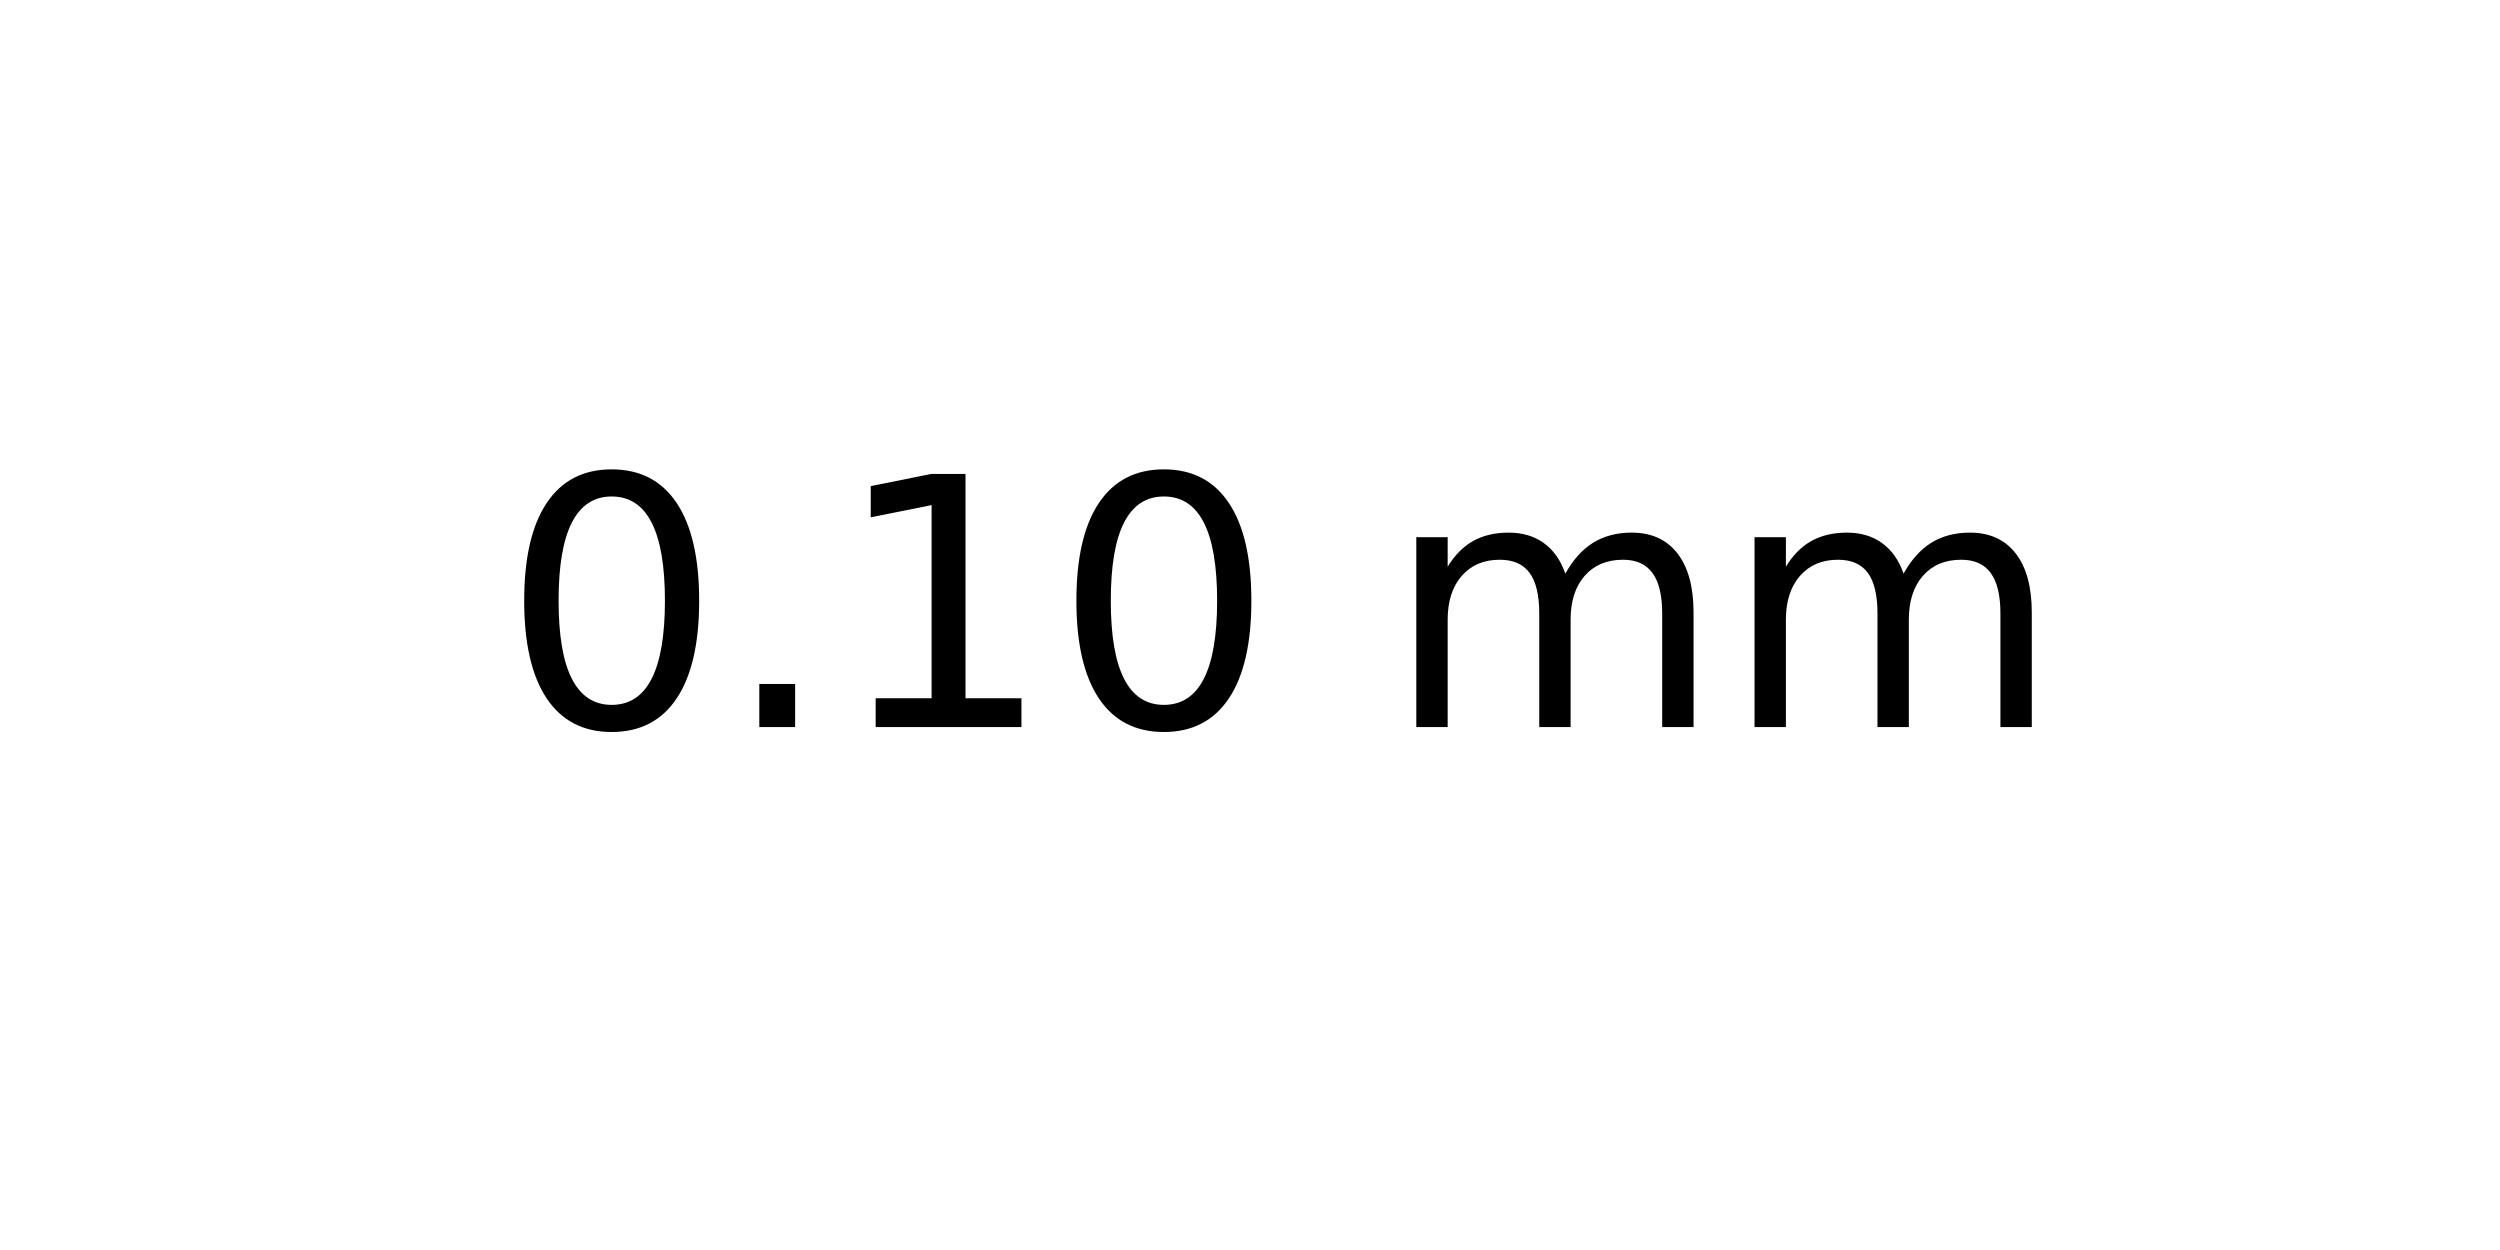
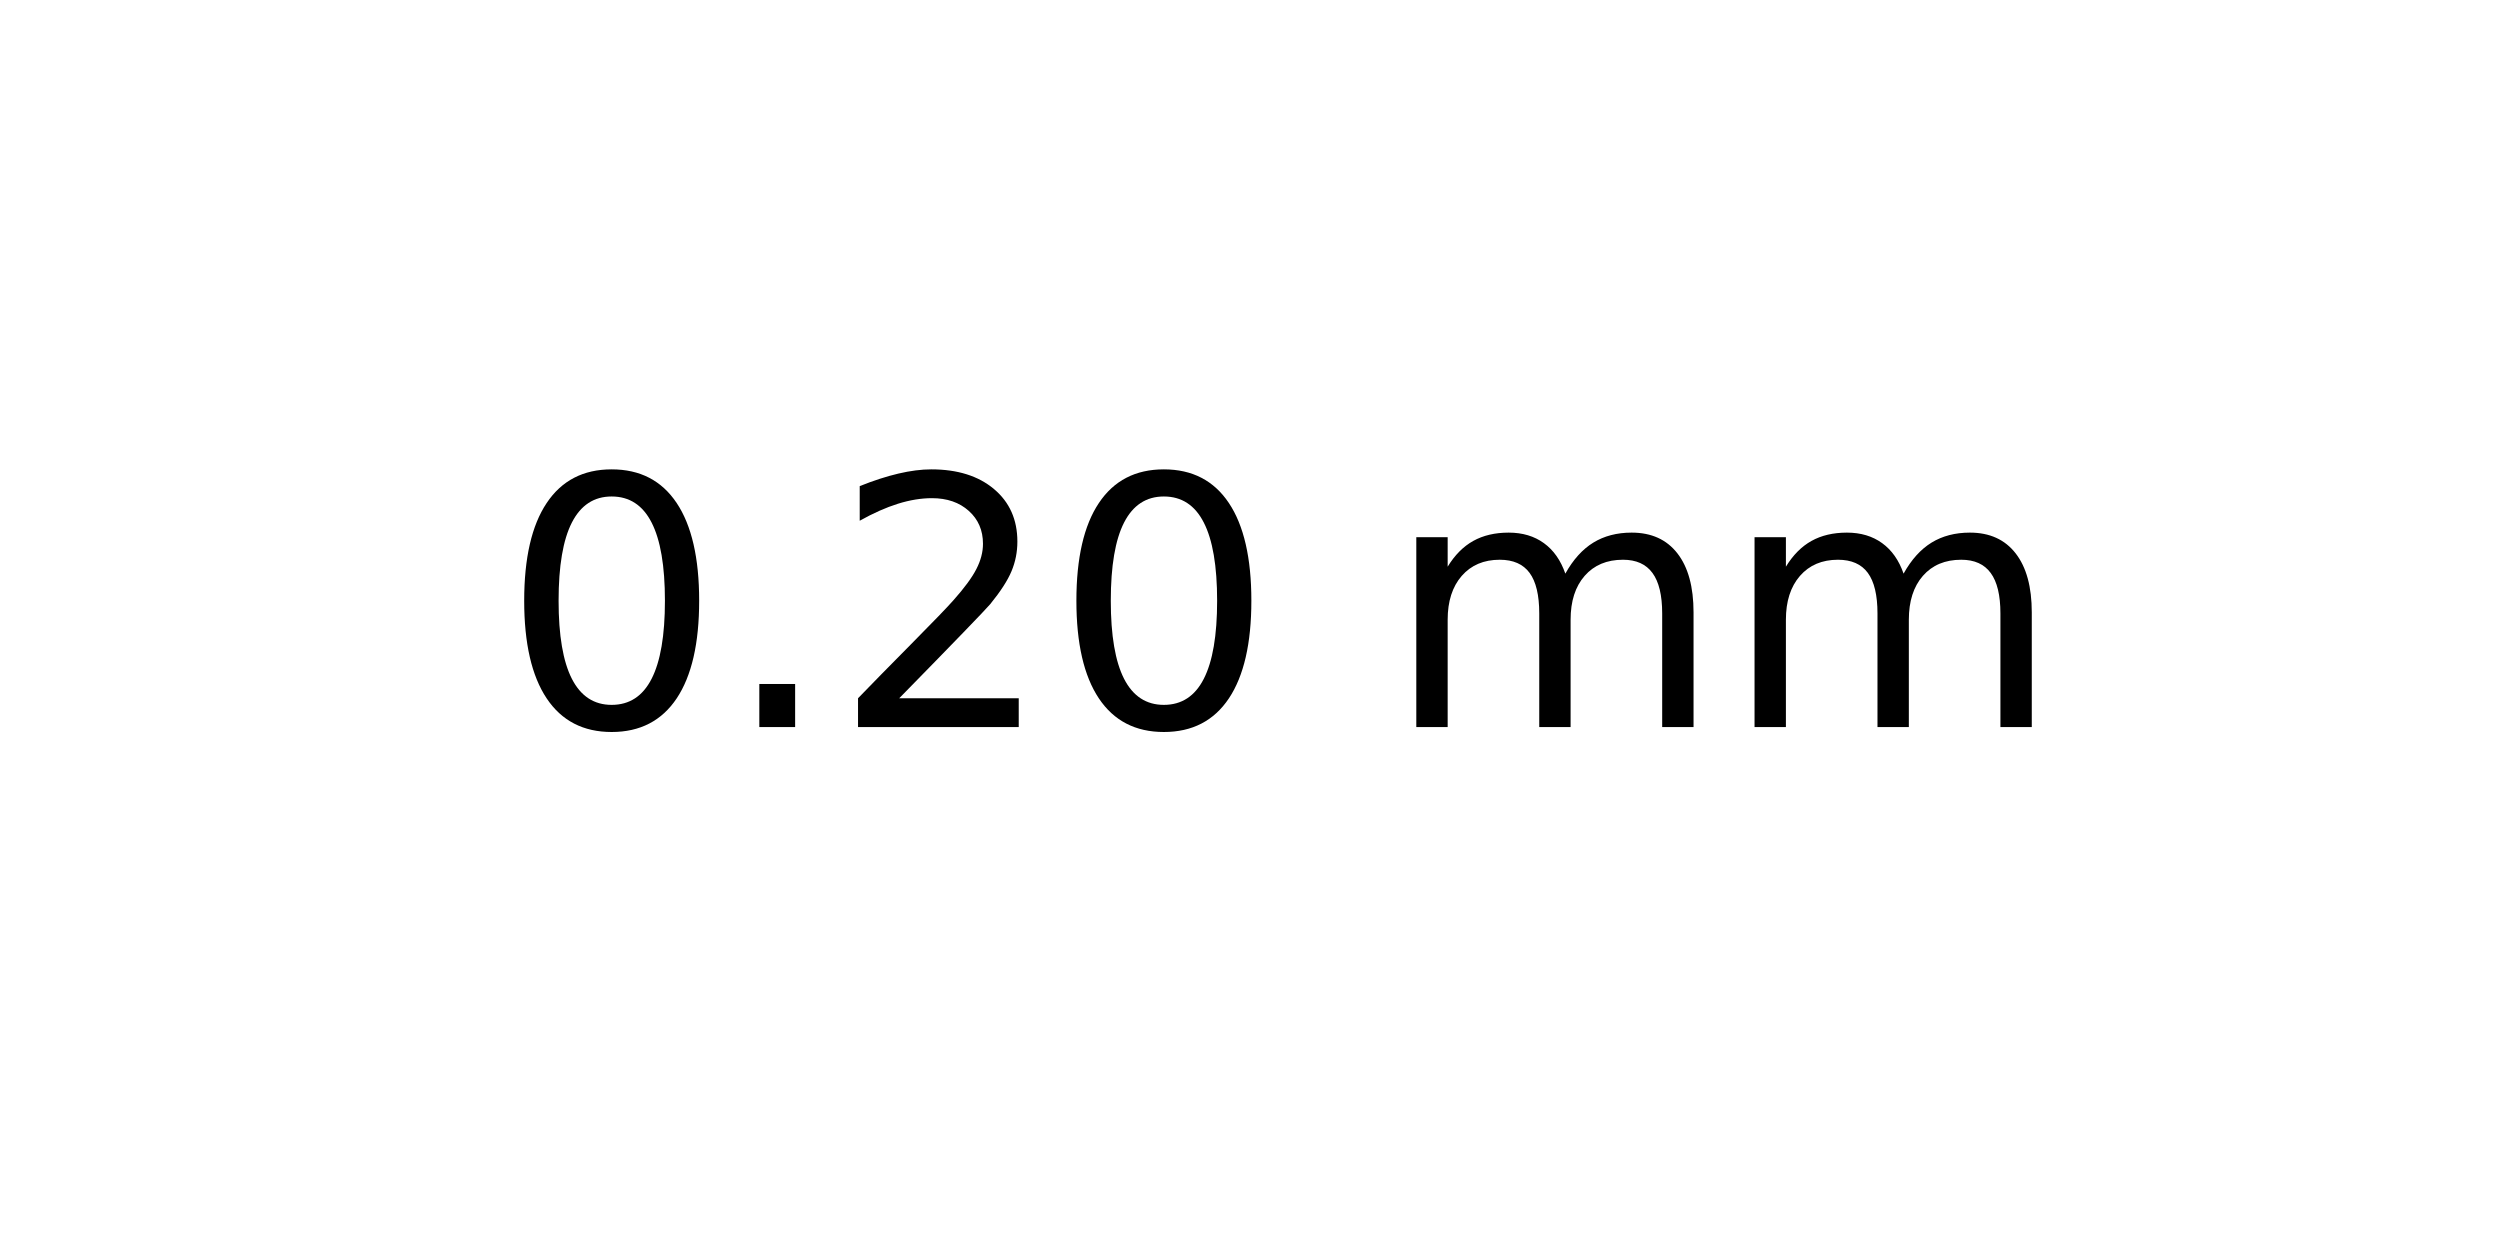
<svg xmlns="http://www.w3.org/2000/svg" xmlns:xlink="http://www.w3.org/1999/xlink" width="72pt" height="36pt" viewBox="0 0 72 36" version="1.1">
  <defs>
    <style type="text/css">*{stroke-linejoin: round; stroke-linecap: butt}</style>
  </defs>
  <g id="figure_1">
    <g id="axes_1">
      <g id="text_1">
        <g transform="translate(14.4375 20.93937) scale(0.1 -0.1)">
          <defs>
            <path id="DejaVuSans-30" d="M 2034 4250  Q 1547 4250 1301 3770  Q 1056 3291 1056 2328  Q 1056 1369 1301 889  Q 1547 409 2034 409  Q 2525 409 2770 889  Q 3016 1369 3016 2328  Q 3016 3291 2770 3770  Q 2525 4250 2034 4250  z M 2034 4750  Q 2819 4750 3233 4129  Q 3647 3509 3647 2328  Q 3647 1150 3233 529  Q 2819 -91 2034 -91  Q 1250 -91 836 529  Q 422 1150 422 2328  Q 422 3509 836 4129  Q 1250 4750 2034 4750  z " transform="scale(0.015625)" />
            <path id="DejaVuSans-2e" d="M 684 794  L 1344 794  L 1344 0  L 684 0  L 684 794  z " transform="scale(0.015625)" />
-             <path id="DejaVuSans-31" d="M 794 531  L 1825 531  L 1825 4091  L 703 3866  L 703 4441  L 1819 4666  L 2450 4666  L 2450 531  L 3481 531  L 3481 0  L 794 0  L 794 531  z " transform="scale(0.015625)" />
+             <path id="DejaVuSans-32" d="M 1228 531  L 3431 531  L 3431 0  L 469 0  L 469 531  Q 828 903 1448 1529  Q 2069 2156 2228 2338  Q 2531 2678 2651 2914  Q 2772 3150 2772 3378  Q 2772 3750 2511 3984  Q 2250 4219 1831 4219  Q 1534 4219 1204 4116  Q 875 4013 500 3803  L 500 4441  Q 881 4594 1212 4672  Q 1544 4750 1819 4750  Q 2544 4750 2975 4387  Q 3406 4025 3406 3419  Q 3406 3131 3298 2873  Q 3191 2616 2906 2266  Q 2828 2175 2409 1742  Q 1991 1309 1228 531  z " transform="scale(0.015625)" />
            <path id="DejaVuSans-20" transform="scale(0.015625)" />
            <path id="DejaVuSans-6d" d="M 3328 2828  Q 3544 3216 3844 3400  Q 4144 3584 4550 3584  Q 5097 3584 5394 3201  Q 5691 2819 5691 2113  L 5691 0  L 5113 0  L 5113 2094  Q 5113 2597 4934 2840  Q 4756 3084 4391 3084  Q 3944 3084 3684 2787  Q 3425 2491 3425 1978  L 3425 0  L 2847 0  L 2847 2094  Q 2847 2600 2669 2842  Q 2491 3084 2119 3084  Q 1678 3084 1418 2786  Q 1159 2488 1159 1978  L 1159 0  L 581 0  L 581 3500  L 1159 3500  L 1159 2956  Q 1356 3278 1631 3431  Q 1906 3584 2284 3584  Q 2666 3584 2933 3390  Q 3200 3197 3328 2828  z " transform="scale(0.015625)" />
          </defs>
          <use xlink:href="#DejaVuSans-30" />
          <use xlink:href="#DejaVuSans-2e" x="63.623" />
-           <use xlink:href="#DejaVuSans-31" x="95.41" />
+           <use xlink:href="#DejaVuSans-32" x="95.41" />
          <use xlink:href="#DejaVuSans-30" x="159.033" />
          <use xlink:href="#DejaVuSans-20" x="222.656" />
          <use xlink:href="#DejaVuSans-6d" x="254.443" />
          <use xlink:href="#DejaVuSans-6d" x="351.855" />
        </g>
      </g>
    </g>
  </g>
</svg>
